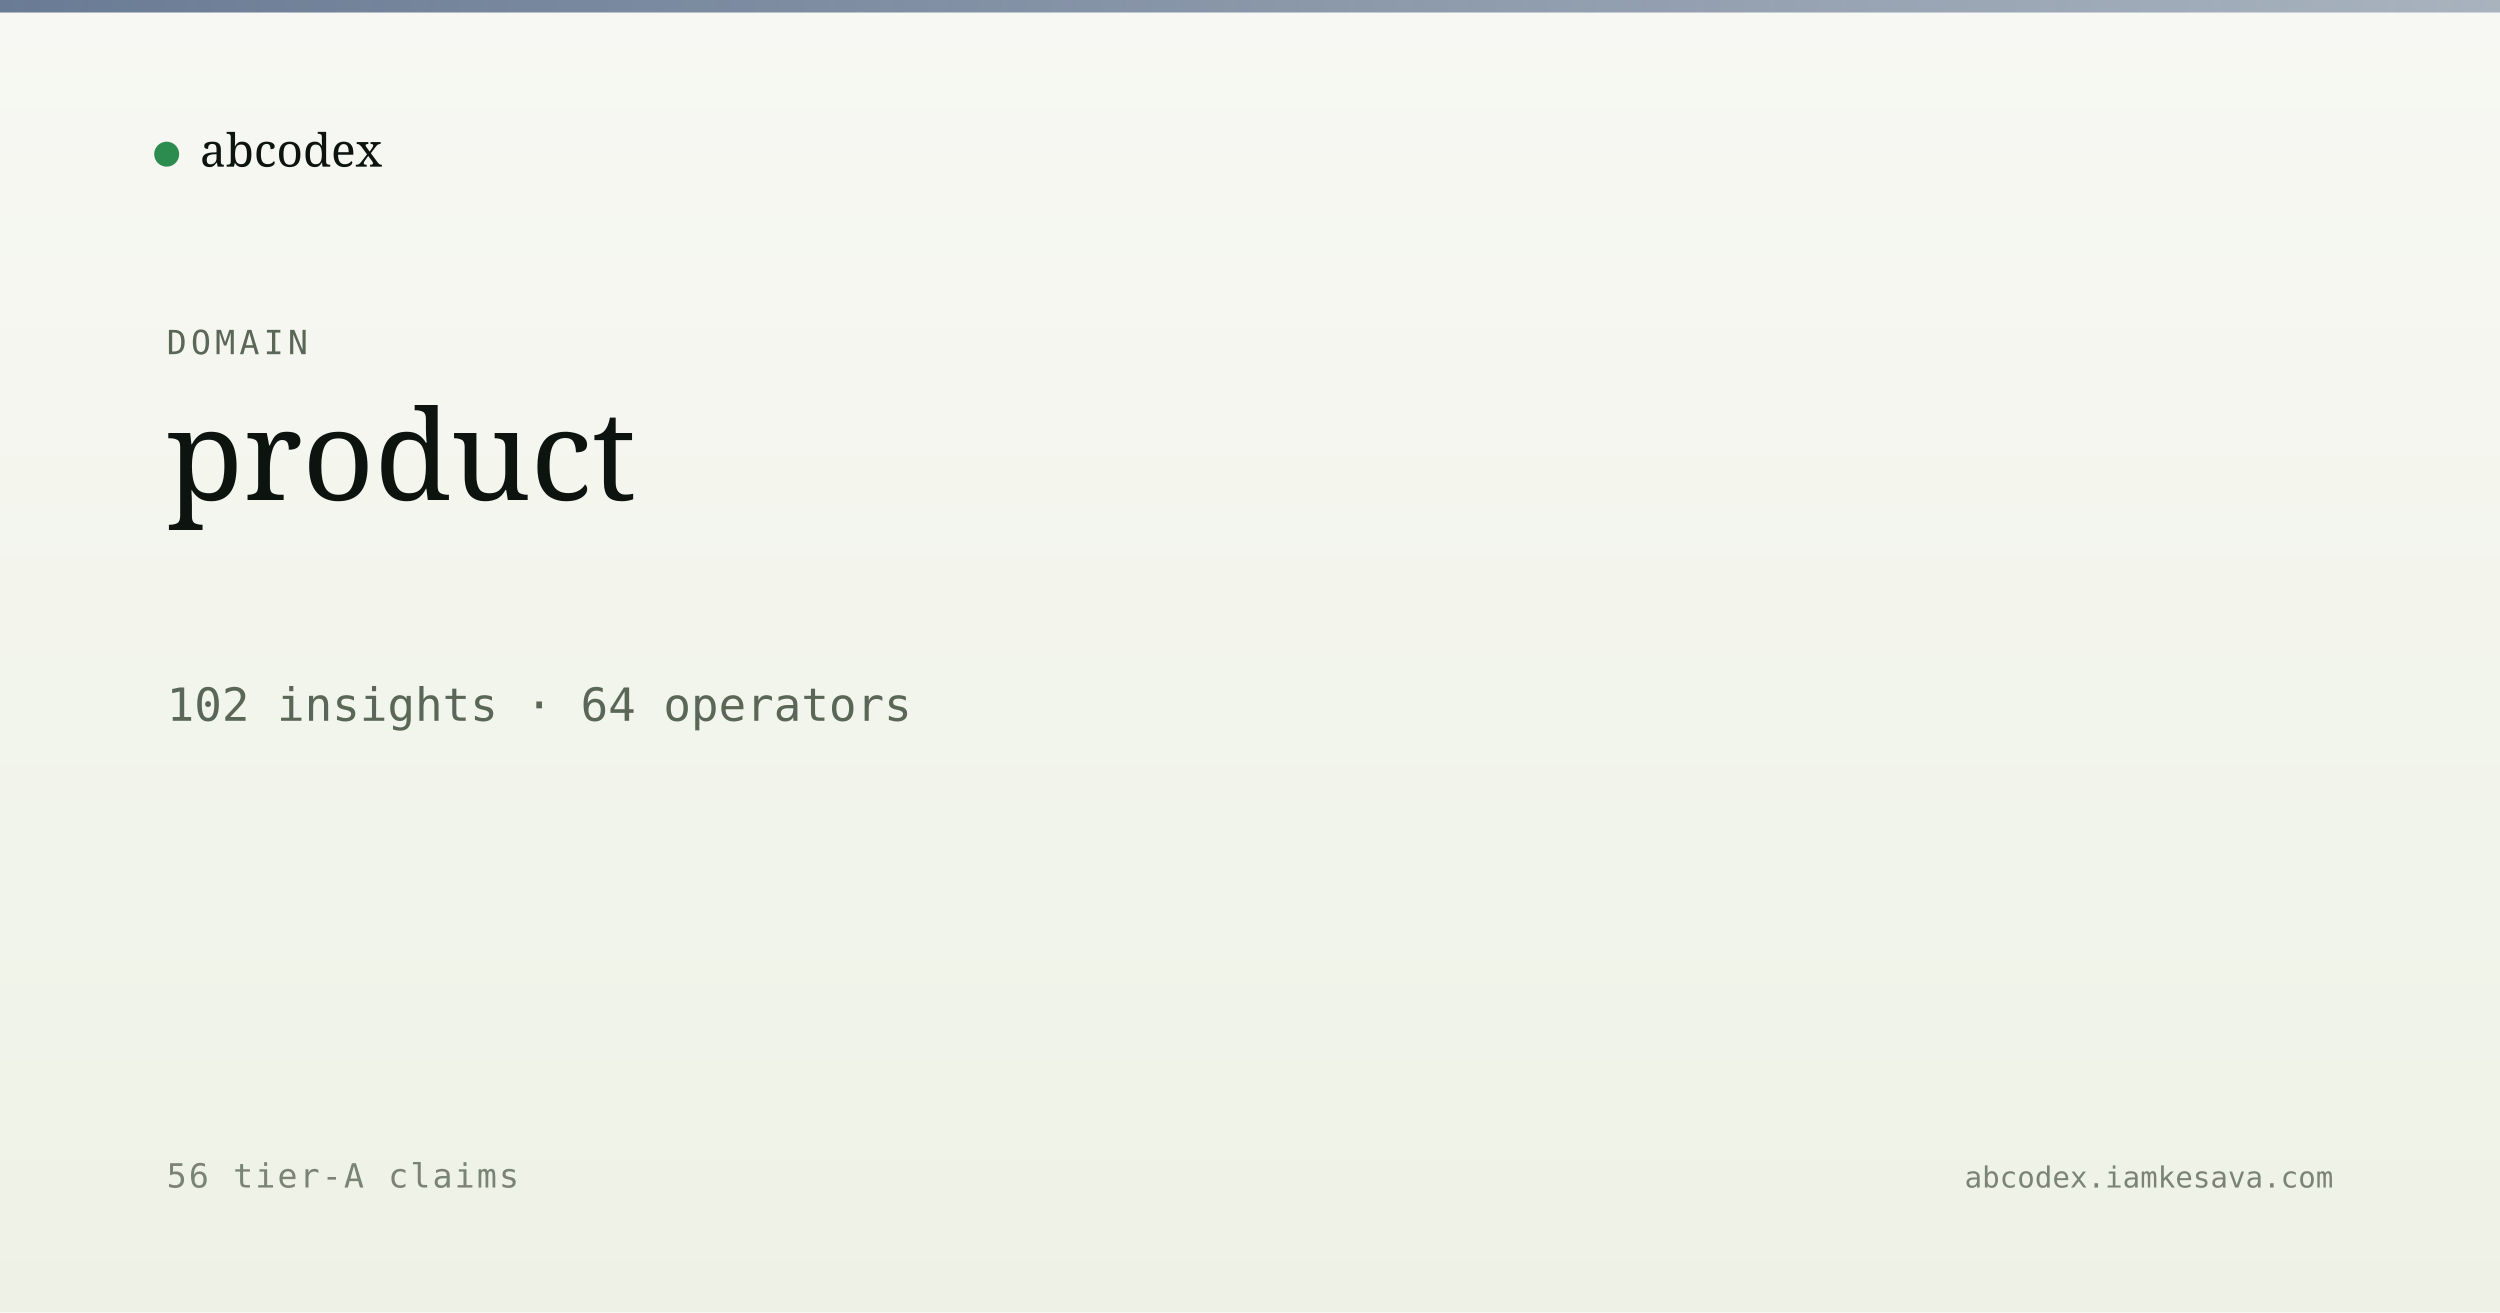
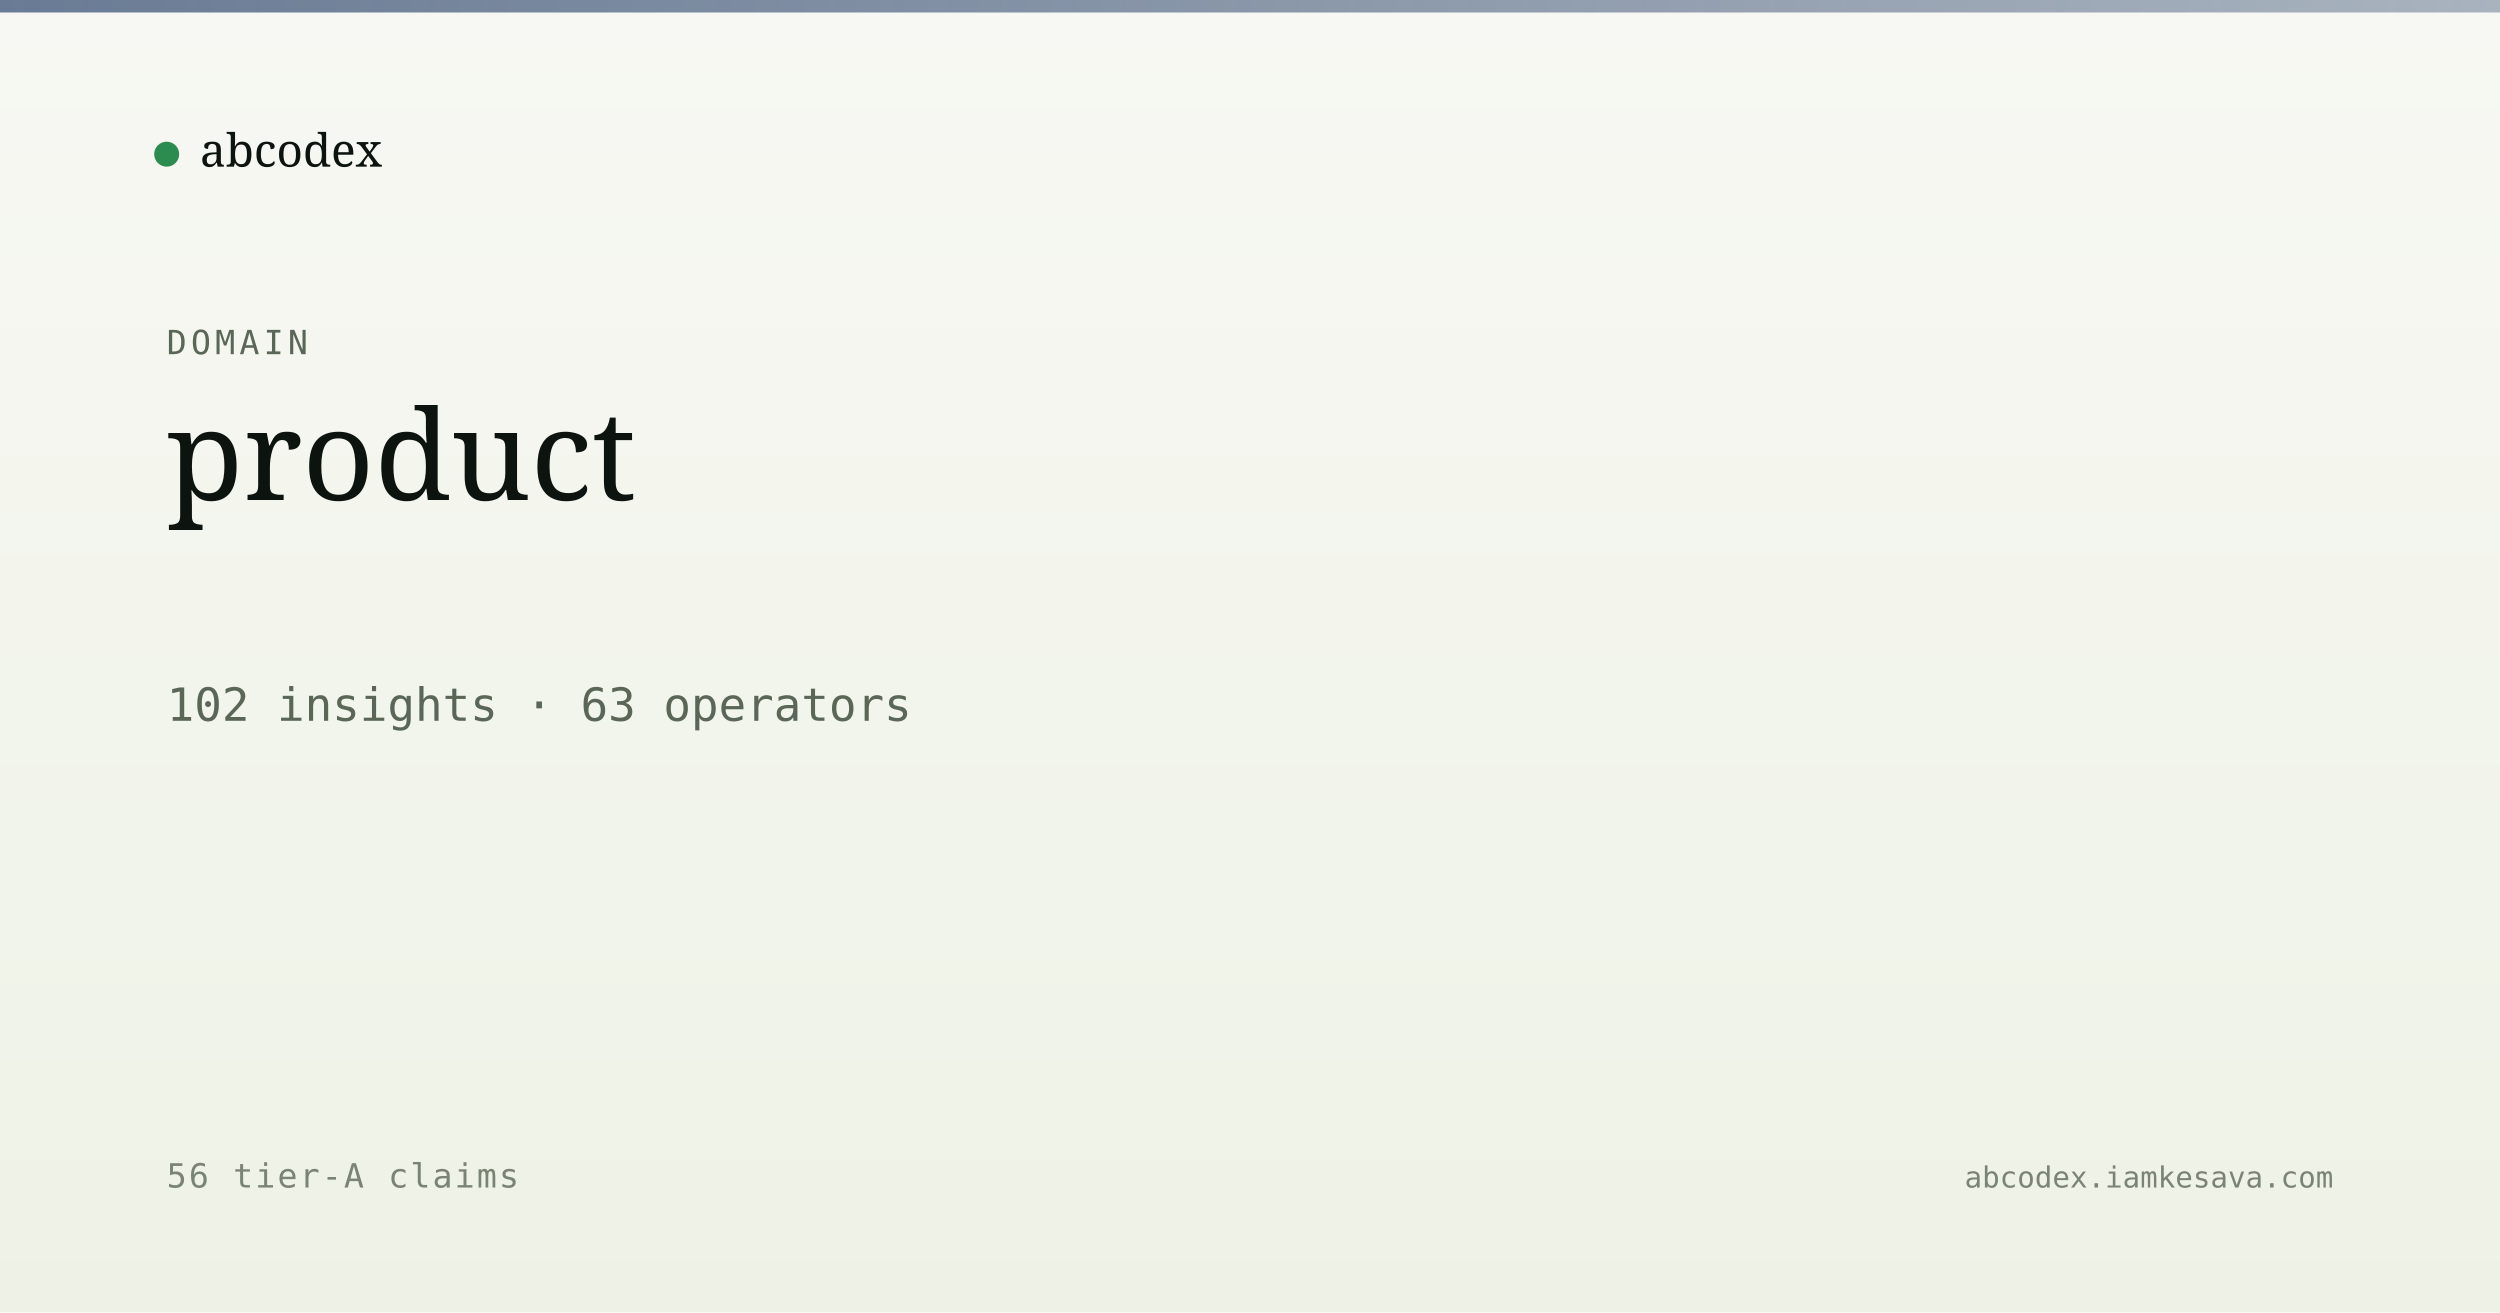
<svg xmlns="http://www.w3.org/2000/svg" viewBox="0 0 1200 630" width="1200" height="630">
  <defs>
    <linearGradient id="bg" x1="0" y1="0" x2="0" y2="1">
      <stop offset="0" stop-color="#f7f8f3" />
      <stop offset="1" stop-color="#eef2e6" />
    </linearGradient>
    <linearGradient id="band" x1="0" y1="0" x2="1" y2="0">
      <stop offset="0" stop-color="#5a6d8a" stop-opacity="0.9" />
      <stop offset="1" stop-color="#5a6d8a" stop-opacity="0.5" />
    </linearGradient>
  </defs>
  <rect width="1200" height="630" fill="url(#bg)" />
  <rect x="0" y="0" width="1200" height="6" fill="url(#band)" />
  <g transform="translate(80, 60)">
    <circle cx="0" cy="14" r="6" fill="#2c8b4f" />
    <text x="16" y="20" font-family="Newsreader, serif" font-size="22" fill="#0d1410">abcodex</text>
  </g>
  <text x="80" y="170" font-family="JetBrains Mono, monospace" font-size="16" fill="#5a6757" letter-spacing="2">DOMAIN</text>
  <text x="80" y="240" font-family="Newsreader, serif" font-size="60" font-weight="500" fill="#0d1410">product</text>
-   <text x="80" y="346" font-family="JetBrains Mono, monospace" font-size="22" fill="#5a6757">102 insights · 64 operators</text>
+   <text x="80" y="346" font-family="JetBrains Mono, monospace" font-size="22" fill="#5a6757">102 insights · 63 operators</text>
  <text x="80" y="570" font-family="JetBrains Mono, monospace" font-size="16" fill="#7a8474" letter-spacing="1">56 tier-A claims</text>
  <text x="1120" y="570" text-anchor="end" font-family="JetBrains Mono, monospace" font-size="14" fill="#7a8474">abcodex.iamkesava.com</text>
</svg>
